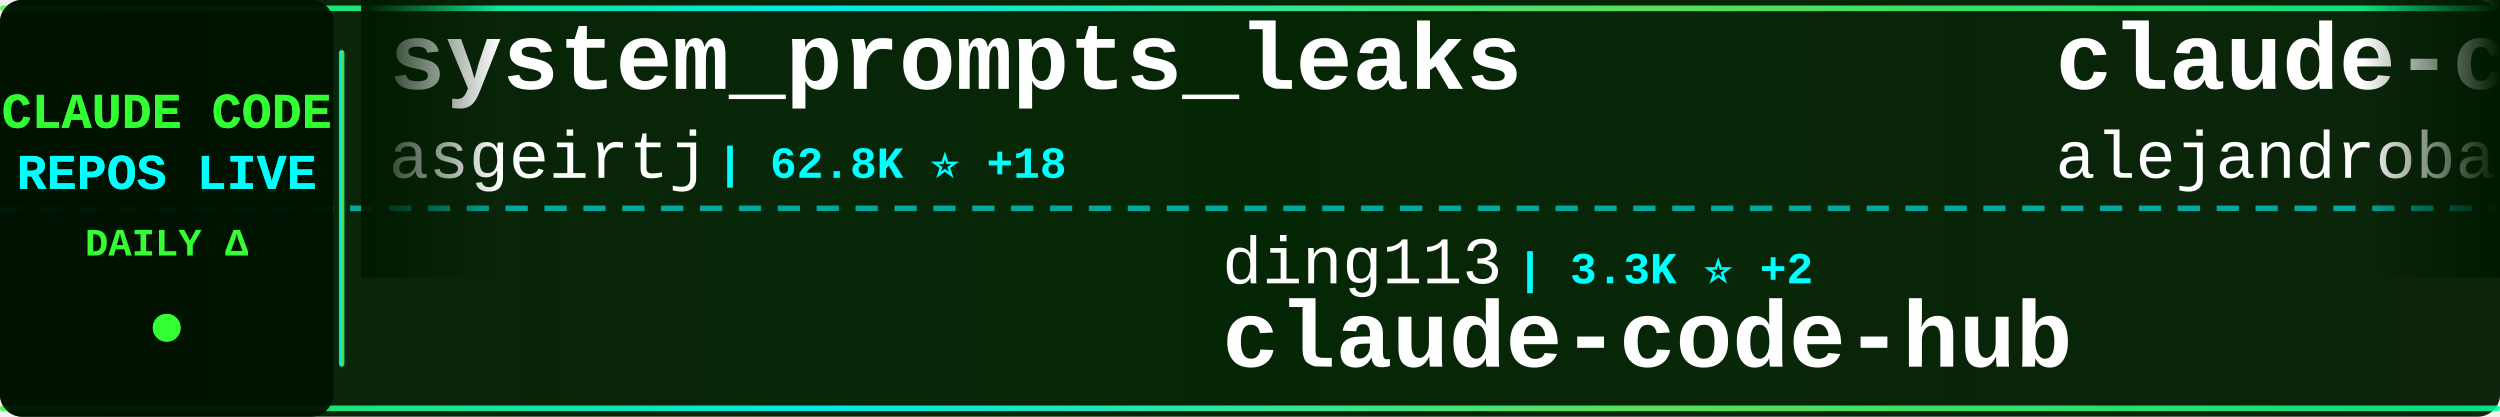
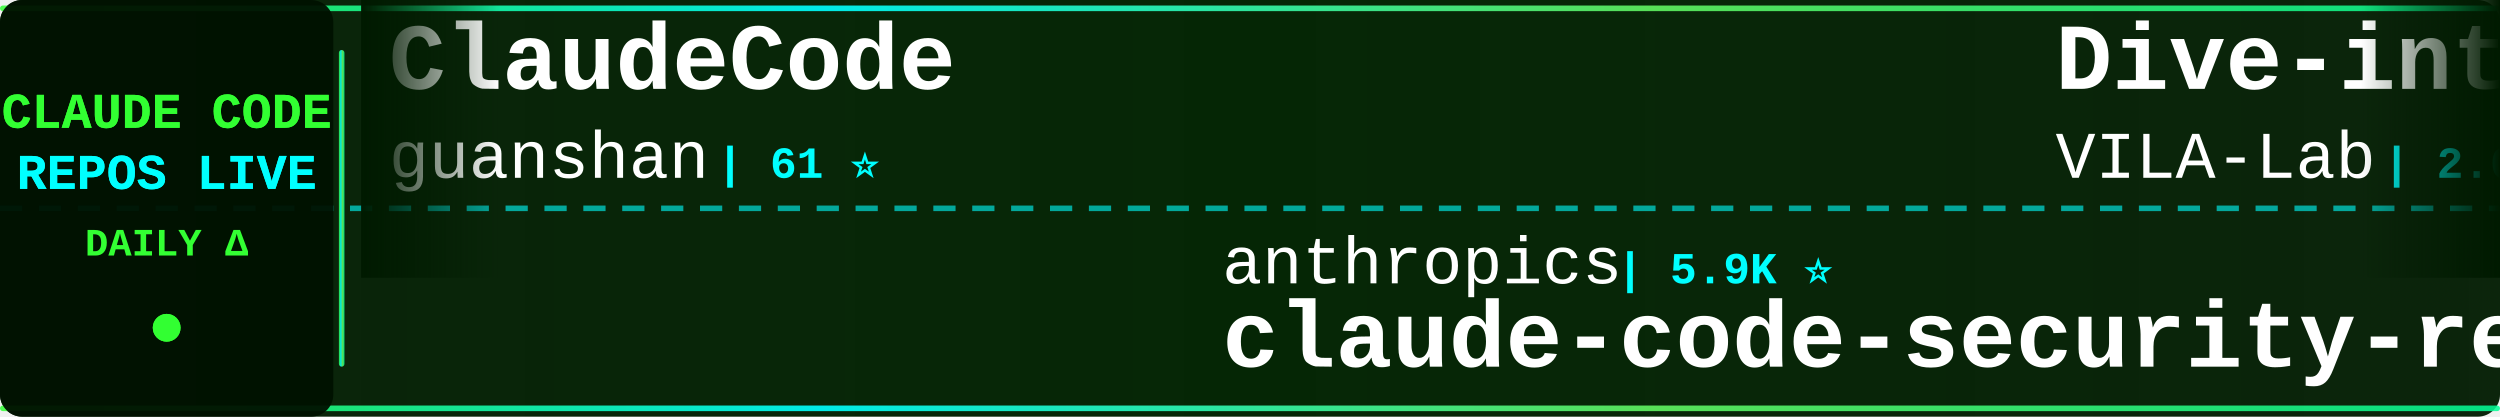
<svg xmlns="http://www.w3.org/2000/svg" width="900" height="150">
  <defs>
    <linearGradient id="tickerBg" x1="0%" y1="0%" x2="100%" y2="0%">
      <stop offset="0%" style="stop-color:#001a00;stop-opacity:0.95" />
      <stop offset="50%" style="stop-color:#002200;stop-opacity:0.98" />
      <stop offset="100%" style="stop-color:#001a00;stop-opacity:0.95" />
    </linearGradient>
    <linearGradient id="borderGrad" x1="0%" y1="0%" x2="100%" y2="0%">
      <stop offset="0%" style="stop-color:#33ff33;stop-opacity:0.85">
        <animate attributeName="stop-opacity" values="0.85;1;0.85" dur="2s" repeatCount="indefinite" />
      </stop>
      <stop offset="33%" style="stop-color:#00ffff;stop-opacity:0.9">
        <animate attributeName="stop-opacity" values="0.9;1;0.9" dur="2.2s" repeatCount="indefinite" />
      </stop>
      <stop offset="66%" style="stop-color:#66ff66;stop-opacity:0.85">
        <animate attributeName="stop-opacity" values="0.85;1;0.85" dur="1.8s" repeatCount="indefinite" />
      </stop>
      <stop offset="100%" style="stop-color:#00ff99;stop-opacity:0.85">
        <animate attributeName="stop-opacity" values="0.85;1;0.85" dur="2s" repeatCount="indefinite" />
      </stop>
    </linearGradient>
    <filter id="textGlow">
      <feGaussianBlur stdDeviation="0.1" result="coloredBlur" />
      <feMerge>
        <feMergeNode in="coloredBlur" />
        <feMergeNode in="SourceGraphic" />
      </feMerge>
    </filter>
    <filter id="metricGlow">
      <feGaussianBlur stdDeviation="0.2" result="coloredBlur" />
      <feMerge>
        <feMergeNode in="coloredBlur" />
        <feMergeNode in="SourceGraphic" />
      </feMerge>
    </filter>
    <linearGradient id="leftFade" x1="0%" y1="0%" x2="100%" y2="0%">
      <stop offset="0%" style="stop-color:#001a00;stop-opacity:1" />
      <stop offset="100%" style="stop-color:#001a00;stop-opacity:0" />
    </linearGradient>
    <linearGradient id="rightFade" x1="0%" y1="0%" x2="100%" y2="0%">
      <stop offset="0%" style="stop-color:#001a00;stop-opacity:0" />
      <stop offset="100%" style="stop-color:#001a00;stop-opacity:1" />
    </linearGradient>
  </defs>
  <rect width="900" height="150" fill="url(#tickerBg)" rx="8" />
  <rect x="0" y="2" width="900" height="2" fill="url(#borderGrad)" rx="1" />
  <rect x="0" y="146" width="900" height="2" fill="url(#borderGrad)" rx="1" />
  <line x1="0" y1="75" x2="900" y2="75" stroke="#00ffff" stroke-width="2" stroke-dasharray="8 6" opacity="0.6" />
  <rect x="0" y="0" width="120" height="150" fill="#001100" opacity="0.95" rx="8" />
  <text x="60" y="46" font-family="'Courier New', monospace" font-size="18" font-weight="bold" fill="#33ff33" text-anchor="middle" filter="url(#textGlow)">
    CLAUDE CODE
  </text>
  <text x="60" y="68" font-family="'Courier New', monospace" font-size="18" font-weight="bold" fill="#00ffff" text-anchor="middle" filter="url(#textGlow)">
    REPOS LIVE
  </text>
  <text x="60" y="92" font-family="'Courier New', monospace" font-size="14" font-weight="bold" fill="#33ff33" text-anchor="middle">
    DAILY Δ
  </text>
  <circle cx="60" cy="118" r="5" fill="#33ff33" filter="url(#metricGlow)">
    <animate attributeName="r" values="4;6;4" dur="1.5s" repeatCount="indefinite" />
    <animate attributeName="opacity" values="0.6;1;0.6" dur="1.5s" repeatCount="indefinite" />
  </circle>
  <rect x="122" y="18" width="2" height="114" fill="url(#borderGrad)" rx="1" />
  <clipPath id="tickerClip">
    <rect x="130" y="0" width="770" height="150" />
  </clipPath>
  <g clip-path="url(#tickerClip)">
    <g id="tickerItems">
      <animateTransform attributeName="transform" attributeType="XML" type="translate" from="0 0" to="-3000 0" dur="54s" repeatCount="indefinite" />
      <g transform="translate(0, 0)">
-         <text x="140" y="32" font-family="'Courier New', monospace" font-size="34" font-weight="bold" fill="#ffffff">system_prompts_leaks</text>
-         <text x="140" y="64" font-family="'Courier New', monospace" font-size="24" font-weight="normal" fill="#ffffff" opacity="1.0">asgeirtj</text>
-         <text x="258" y="64" font-family="'Courier New', monospace" font-size="16" font-weight="bold" fill="#00ffff"> | 62.8K ⭐ +18</text>
+         <text x="140" y="32" font-family="'Courier New', monospace" font-size="34" font-weight="bold" fill="#ffffff">ClaudeCode</text>
+         <text x="140" y="64" font-family="'Courier New', monospace" font-size="24" font-weight="normal" fill="#ffffff" opacity="1.0">guanshan</text>
+         <text x="258" y="64" font-family="'Courier New', monospace" font-size="16" font-weight="bold" fill="#00ffff"> | 61 ⭐</text>
      </g>
      <g transform="translate(300, 0)">
-         <text x="140" y="102" font-family="'Courier New', monospace" font-size="24" font-weight="normal" fill="#ffffff" opacity="1.0">ding113</text>
-         <text x="246" y="102" font-family="'Courier New', monospace" font-size="16" font-weight="bold" fill="#00ffff"> | 3.3K ⭐ +2</text>
-         <text x="140" y="132" font-family="'Courier New', monospace" font-size="34" font-weight="bold" fill="#ffffff">claude-code-hub</text>
+         <text x="140" y="102" font-family="'Courier New', monospace" font-size="24" font-weight="normal" fill="#ffffff" opacity="1.0">anthropics</text>
+         <text x="282" y="102" font-family="'Courier New', monospace" font-size="16" font-weight="bold" fill="#00ffff"> | 5.9K ⭐</text>
+         <text x="140" y="132" font-family="'Courier New', monospace" font-size="34" font-weight="bold" fill="#ffffff">claude-code-security-rev...</text>
      </g>
      <g transform="translate(600, 0)">
-         <text x="140" y="32" font-family="'Courier New', monospace" font-size="34" font-weight="bold" fill="#ffffff">claude-code-from-source</text>
-         <text x="140" y="64" font-family="'Courier New', monospace" font-size="24" font-weight="normal" fill="#ffffff" opacity="1.0">alejandrobalderas</text>
-         <text x="366" y="64" font-family="'Courier New', monospace" font-size="16" font-weight="bold" fill="#00ffff"> | 2.8K ⭐</text>
+         <text x="140" y="32" font-family="'Courier New', monospace" font-size="34" font-weight="bold" fill="#ffffff">Dive-into-Claude-Code</text>
+         <text x="140" y="64" font-family="'Courier New', monospace" font-size="24" font-weight="normal" fill="#ffffff" opacity="1.0">VILA-Lab</text>
+         <text x="258" y="64" font-family="'Courier New', monospace" font-size="16" font-weight="bold" fill="#00ffff"> | 2.0K ⭐</text>
      </g>
      <g transform="translate(900, 0)">
-         <text x="140" y="102" font-family="'Courier New', monospace" font-size="24" font-weight="normal" fill="#ffffff" opacity="1.0">OrcaWhisper</text>
-         <text x="294" y="102" font-family="'Courier New', monospace" font-size="16" font-weight="bold" fill="#00ffff"> | 89 ⭐ +1</text>
-         <text x="140" y="132" font-family="'Courier New', monospace" font-size="34" font-weight="bold" fill="#ffffff">Claude-Code</text>
+         <text x="140" y="102" font-family="'Courier New', monospace" font-size="24" font-weight="normal" fill="#ffffff" opacity="1.0">https-deeplearning-ai</text>
+         <text x="414" y="102" font-family="'Courier New', monospace" font-size="16" font-weight="bold" fill="#00ffff"> | 540 ⭐</text>
+         <text x="140" y="132" font-family="'Courier New', monospace" font-size="34" font-weight="bold" fill="#ffffff">sc-claude-code-files</text>
      </g>
      <g transform="translate(1200, 0)">
-         <text x="140" y="32" font-family="'Courier New', monospace" font-size="34" font-weight="bold" fill="#ffffff">claude-code-harness</text>
-         <text x="140" y="64" font-family="'Courier New', monospace" font-size="24" font-weight="normal" fill="#ffffff" opacity="1.0">Chachamaru127</text>
-         <text x="318" y="64" font-family="'Courier New', monospace" font-size="16" font-weight="bold" fill="#00ffff"> | 3.1K ⭐ +1</text>
+         <text x="140" y="32" font-family="'Courier New', monospace" font-size="34" font-weight="bold" fill="#ffffff">claude-code-spec-workflo...</text>
+         <text x="140" y="64" font-family="'Courier New', monospace" font-size="24" font-weight="normal" fill="#ffffff" opacity="1.0">Pimzino</text>
+         <text x="246" y="64" font-family="'Courier New', monospace" font-size="16" font-weight="bold" fill="#00ffff"> | 3.8K ⭐</text>
      </g>
      <g transform="translate(1500, 0)">
-         <text x="140" y="102" font-family="'Courier New', monospace" font-size="24" font-weight="normal" fill="#ffffff" opacity="1.0">Windy3f3f3f3f</text>
-         <text x="318" y="102" font-family="'Courier New', monospace" font-size="16" font-weight="bold" fill="#00ffff"> | 2.6K ⭐ +2</text>
-         <text x="140" y="132" font-family="'Courier New', monospace" font-size="34" font-weight="bold" fill="#ffffff">claude-code-from-scratch</text>
+         <text x="140" y="102" font-family="'Courier New', monospace" font-size="24" font-weight="normal" fill="#ffffff" opacity="1.0">anthropics</text>
+         <text x="282" y="102" font-family="'Courier New', monospace" font-size="16" font-weight="bold" fill="#00ffff"> | 141.2K ⭐ +40</text>
+         <text x="140" y="132" font-family="'Courier New', monospace" font-size="34" font-weight="bold" fill="#ffffff">claude-code</text>
      </g>
      <g transform="translate(1800, 0)">
-         <text x="140" y="32" font-family="'Courier New', monospace" font-size="34" font-weight="bold" fill="#ffffff">free-claude-code</text>
-         <text x="140" y="64" font-family="'Courier New', monospace" font-size="24" font-weight="normal" fill="#ffffff" opacity="1.0">Alishahryar1</text>
-         <text x="306" y="64" font-family="'Courier New', monospace" font-size="16" font-weight="bold" fill="#00ffff"> | 45.3K ⭐ +29</text>
+         <text x="140" y="32" font-family="'Courier New', monospace" font-size="34" font-weight="bold" fill="#ffffff">Claude-code</text>
+         <text x="140" y="64" font-family="'Courier New', monospace" font-size="24" font-weight="normal" fill="#ffffff" opacity="1.0">zstmfhy</text>
+         <text x="246" y="64" font-family="'Courier New', monospace" font-size="16" font-weight="bold" fill="#00ffff"> | 190 ⭐</text>
      </g>
      <g transform="translate(2100, 0)">
-         <text x="140" y="102" font-family="'Courier New', monospace" font-size="24" font-weight="normal" fill="#ffffff" opacity="1.0">lorryjovens-hub</text>
-         <text x="342" y="102" font-family="'Courier New', monospace" font-size="16" font-weight="bold" fill="#00ffff"> | 1.7K ⭐</text>
-         <text x="140" y="132" font-family="'Courier New', monospace" font-size="34" font-weight="bold" fill="#ffffff">claude-code-rust</text>
+         <text x="140" y="102" font-family="'Courier New', monospace" font-size="24" font-weight="normal" fill="#ffffff" opacity="1.0">luongnv89</text>
+         <text x="270" y="102" font-family="'Courier New', monospace" font-size="16" font-weight="bold" fill="#00ffff"> | 41.0K ⭐ +41.0K</text>
+         <text x="140" y="132" font-family="'Courier New', monospace" font-size="34" font-weight="bold" fill="#ffffff">claude-howto</text>
      </g>
      <g transform="translate(2400, 0)">
-         <text x="140" y="32" font-family="'Courier New', monospace" font-size="34" font-weight="bold" fill="#ffffff">claude-code-sourcemap</text>
-         <text x="140" y="64" font-family="'Courier New', monospace" font-size="24" font-weight="normal" fill="#ffffff" opacity="1.0">ChinaSiro</text>
-         <text x="270" y="64" font-family="'Courier New', monospace" font-size="16" font-weight="bold" fill="#00ffff"> | 9.6K ⭐ +1</text>
+         <text x="140" y="32" font-family="'Courier New', monospace" font-size="34" font-weight="bold" fill="#ffffff">claude-code-source-build</text>
+         <text x="140" y="64" font-family="'Courier New', monospace" font-size="24" font-weight="normal" fill="#ffffff" opacity="1.0">andrew-kramer-inno</text>
+         <text x="378" y="64" font-family="'Courier New', monospace" font-size="16" font-weight="bold" fill="#00ffff"> | 593 ⭐</text>
      </g>
      <g transform="translate(2700, 0)">
-         <text x="140" y="102" font-family="'Courier New', monospace" font-size="24" font-weight="normal" fill="#ffffff" opacity="1.0">ghuntley</text>
-         <text x="258" y="102" font-family="'Courier New', monospace" font-size="16" font-weight="bold" fill="#00ffff"> | 989 ⭐</text>
-         <text x="140" y="132" font-family="'Courier New', monospace" font-size="34" font-weight="bold" fill="#ffffff">claude-code-source-code-...</text>
+         <text x="140" y="102" font-family="'Courier New', monospace" font-size="24" font-weight="normal" fill="#ffffff" opacity="1.0">JrCx7scC</text>
+         <text x="258" y="102" font-family="'Courier New', monospace" font-size="16" font-weight="bold" fill="#00ffff"> | 373 ⭐</text>
+         <text x="140" y="132" font-family="'Courier New', monospace" font-size="34" font-weight="bold" fill="#ffffff">claude-code-source</text>
      </g>
      <g transform="translate(3000, 0)">
-         <text x="140" y="32" font-family="'Courier New', monospace" font-size="34" font-weight="bold" fill="#ffffff">system_prompts_leaks</text>
-         <text x="140" y="64" font-family="'Courier New', monospace" font-size="24" font-weight="normal" fill="#ffffff" opacity="1.0">asgeirtj</text>
-         <text x="258" y="64" font-family="'Courier New', monospace" font-size="16" font-weight="bold" fill="#00ffff"> | 62.8K ⭐ +18</text>
+         <text x="140" y="32" font-family="'Courier New', monospace" font-size="34" font-weight="bold" fill="#ffffff">ClaudeCode</text>
+         <text x="140" y="64" font-family="'Courier New', monospace" font-size="24" font-weight="normal" fill="#ffffff" opacity="1.0">guanshan</text>
+         <text x="258" y="64" font-family="'Courier New', monospace" font-size="16" font-weight="bold" fill="#00ffff"> | 61 ⭐</text>
      </g>
      <g transform="translate(3300, 0)">
-         <text x="140" y="102" font-family="'Courier New', monospace" font-size="24" font-weight="normal" fill="#ffffff" opacity="1.0">ding113</text>
-         <text x="246" y="102" font-family="'Courier New', monospace" font-size="16" font-weight="bold" fill="#00ffff"> | 3.3K ⭐ +2</text>
-         <text x="140" y="132" font-family="'Courier New', monospace" font-size="34" font-weight="bold" fill="#ffffff">claude-code-hub</text>
+         <text x="140" y="102" font-family="'Courier New', monospace" font-size="24" font-weight="normal" fill="#ffffff" opacity="1.0">anthropics</text>
+         <text x="282" y="102" font-family="'Courier New', monospace" font-size="16" font-weight="bold" fill="#00ffff"> | 5.9K ⭐</text>
+         <text x="140" y="132" font-family="'Courier New', monospace" font-size="34" font-weight="bold" fill="#ffffff">claude-code-security-rev...</text>
      </g>
      <g transform="translate(3600, 0)">
-         <text x="140" y="32" font-family="'Courier New', monospace" font-size="34" font-weight="bold" fill="#ffffff">claude-code-from-source</text>
-         <text x="140" y="64" font-family="'Courier New', monospace" font-size="24" font-weight="normal" fill="#ffffff" opacity="1.0">alejandrobalderas</text>
-         <text x="366" y="64" font-family="'Courier New', monospace" font-size="16" font-weight="bold" fill="#00ffff"> | 2.8K ⭐</text>
+         <text x="140" y="32" font-family="'Courier New', monospace" font-size="34" font-weight="bold" fill="#ffffff">Dive-into-Claude-Code</text>
+         <text x="140" y="64" font-family="'Courier New', monospace" font-size="24" font-weight="normal" fill="#ffffff" opacity="1.0">VILA-Lab</text>
+         <text x="258" y="64" font-family="'Courier New', monospace" font-size="16" font-weight="bold" fill="#00ffff"> | 2.0K ⭐</text>
      </g>
      <g transform="translate(3900, 0)">
-         <text x="140" y="102" font-family="'Courier New', monospace" font-size="24" font-weight="normal" fill="#ffffff" opacity="1.0">OrcaWhisper</text>
-         <text x="294" y="102" font-family="'Courier New', monospace" font-size="16" font-weight="bold" fill="#00ffff"> | 89 ⭐ +1</text>
-         <text x="140" y="132" font-family="'Courier New', monospace" font-size="34" font-weight="bold" fill="#ffffff">Claude-Code</text>
+         <text x="140" y="102" font-family="'Courier New', monospace" font-size="24" font-weight="normal" fill="#ffffff" opacity="1.0">https-deeplearning-ai</text>
+         <text x="414" y="102" font-family="'Courier New', monospace" font-size="16" font-weight="bold" fill="#00ffff"> | 540 ⭐</text>
+         <text x="140" y="132" font-family="'Courier New', monospace" font-size="34" font-weight="bold" fill="#ffffff">sc-claude-code-files</text>
      </g>
    </g>
  </g>
  <rect x="130" y="0" width="50" height="100" fill="url(#leftFade)" />
  <rect x="850" y="0" width="50" height="100" fill="url(#rightFade)" />
</svg>
